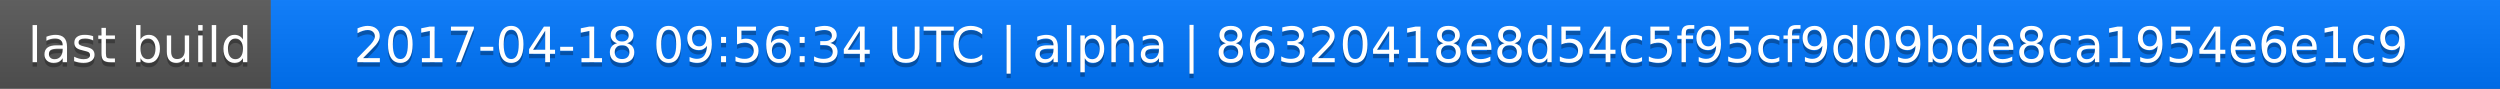
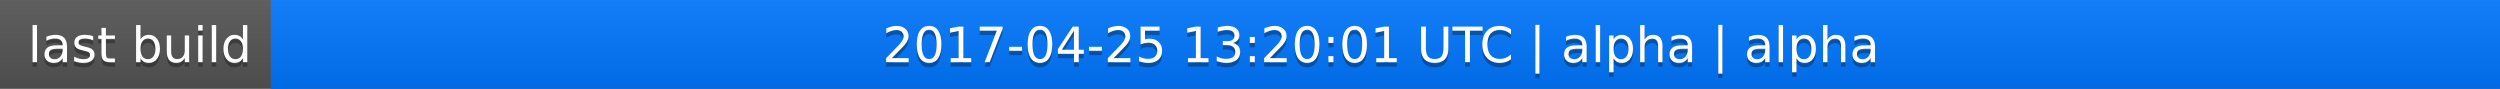
<svg xmlns="http://www.w3.org/2000/svg" width="563" height="20">
  <linearGradient id="a" x2="0" y2="100%">
    <stop offset="0" stop-color="#bbb" stop-opacity=".1" />
    <stop offset="1" stop-opacity=".1" />
  </linearGradient>
  <rect rx="0" width="563" height="20" fill="#555" />
  <rect rx="0" x="61" width="502" height="20" fill="#07f" />
  <path fill="#07f" d="M61 0h4v20h-4z" />
  <rect rx="0" width="563" height="20" fill="url(#a)" />
  <g fill="#fff" text-anchor="middle" font-family="DejaVu Sans,Verdana,Geneva,sans-serif" font-size="11">
    <text x="31.5" y="15" fill="#010101" fill-opacity=".3">last build</text>
    <text x="31.5" y="14">last build</text>
-     <text x="311" y="15" fill="#010101" fill-opacity=".3">2017-04-18 09:56:34 UTC | alpha | 86320418e8d54c5f95cf9d09bde8ca1954e6e1c9</text>
-     <text x="311" y="14">2017-04-18 09:56:34 UTC | alpha | 86320418e8d54c5f95cf9d09bde8ca1954e6e1c9</text>
+     <text x="311" y="15" fill="#010101" fill-opacity=".3">2017-04-25 13:20:01 UTC | alpha | alpha</text>
+     <text x="311" y="14">2017-04-25 13:20:01 UTC | alpha | alpha</text>
  </g>
</svg>
